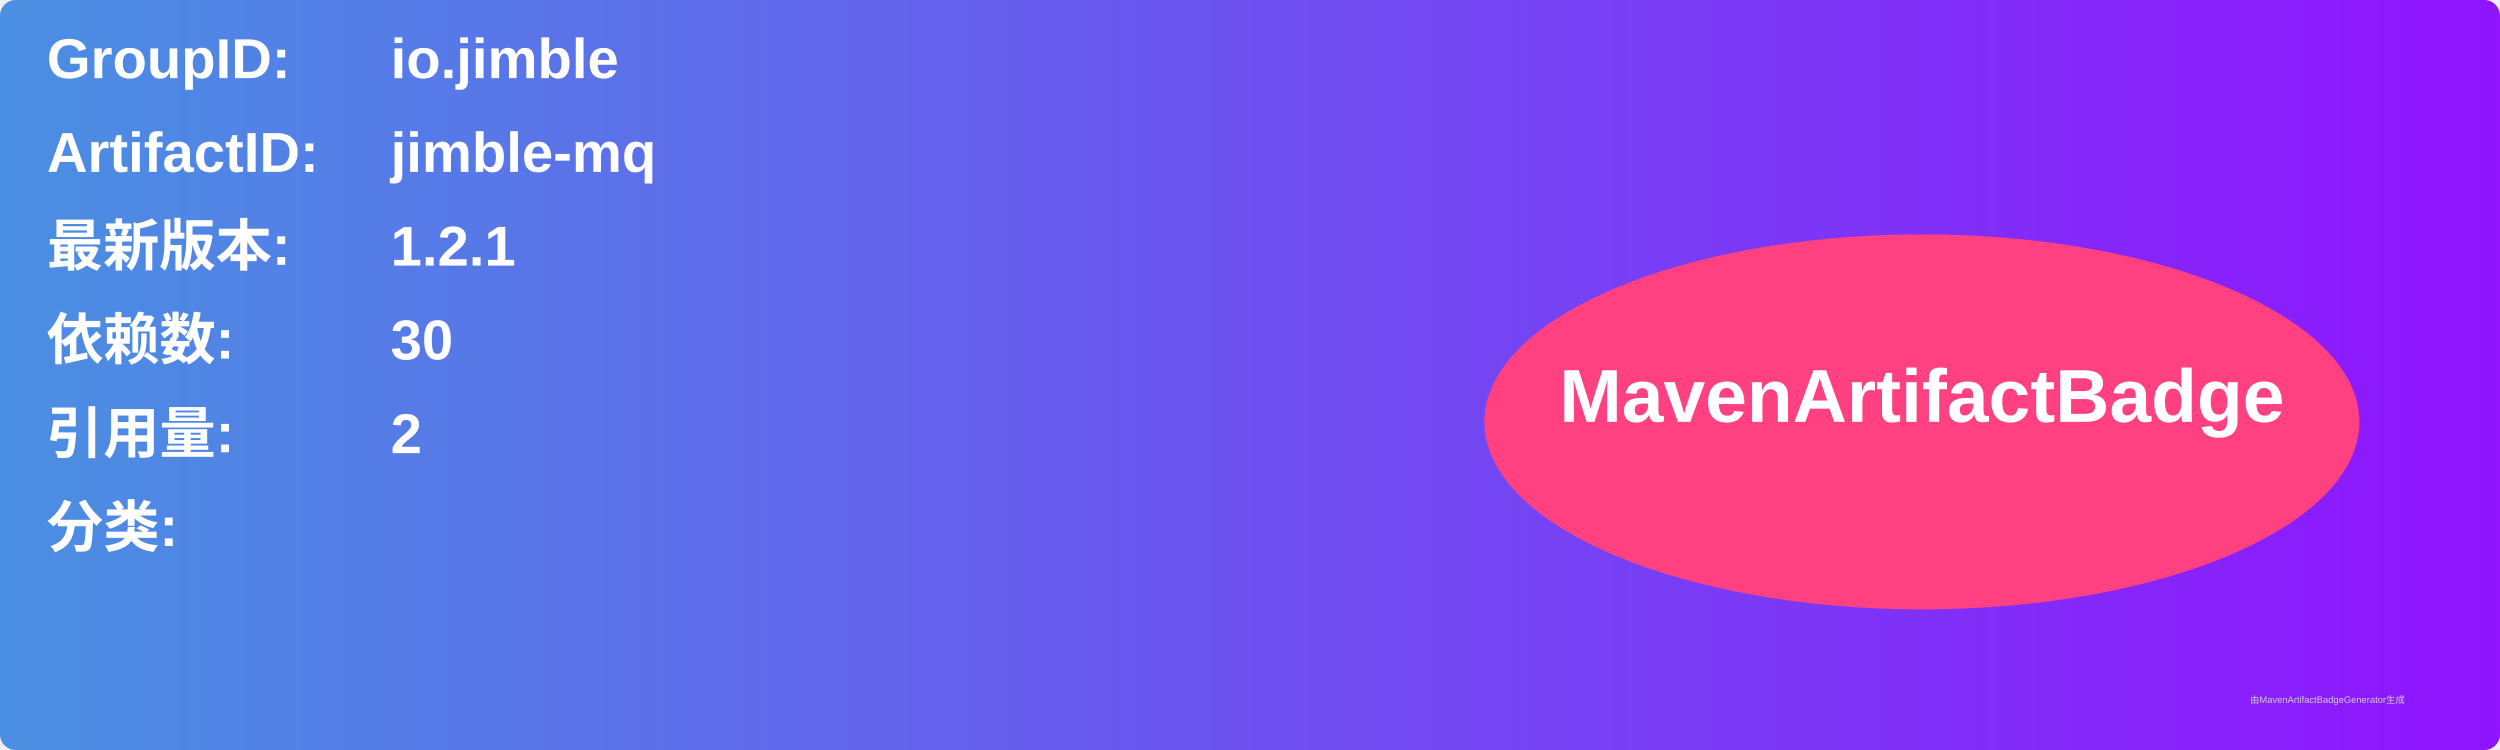
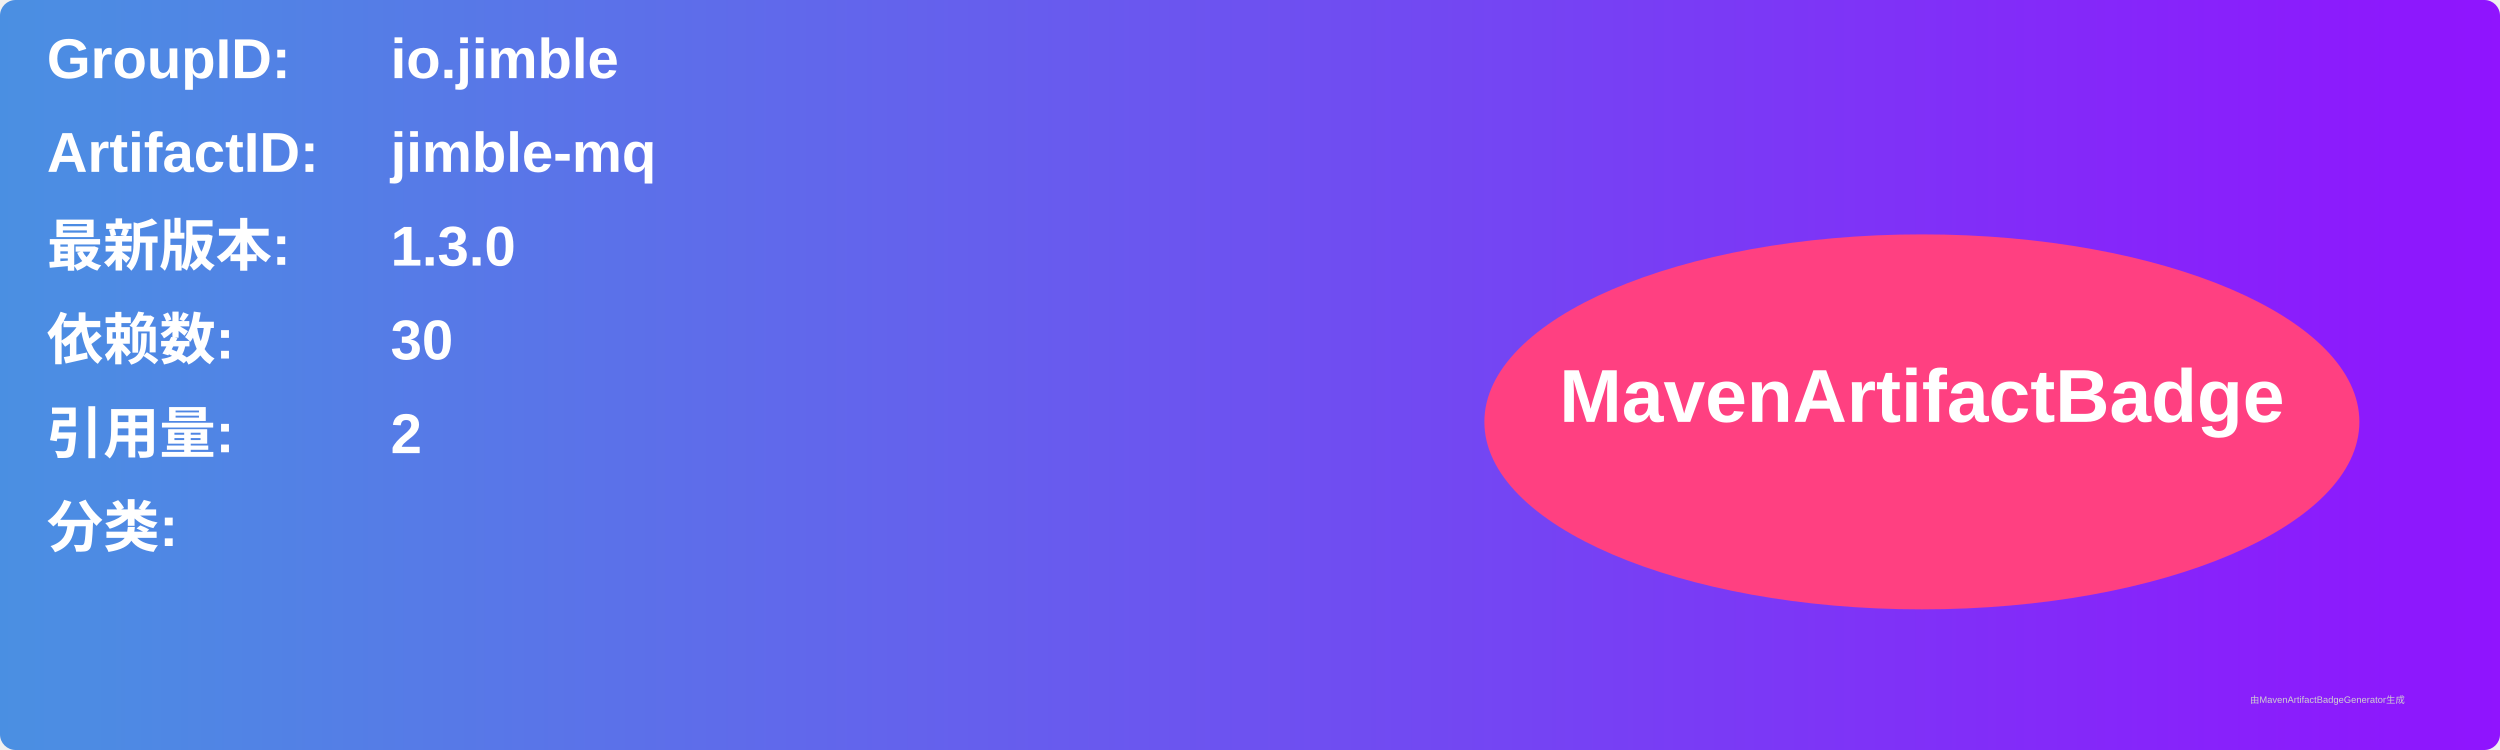
<svg xmlns="http://www.w3.org/2000/svg" width="800" height="240" viewBox="0 0 800 240">
  <linearGradient id="grad" x1="0%" y1="0%" x2="100%" y2="0%">
    <stop offset="0%" stop-color="#4a90e2" />
    <stop offset="100%" stop-color="#9013fe" />
  </linearGradient>
  <rect width="100%" height="100%" rx="5" ry="5" fill="url(#grad)" />
  <g transform="translate(15, 15)">
    <text x="0" y="10" font-family="Arial" font-size="18" fill="white" font-weight="bold" width="260">GroupID:</text>
    <text x="110" y="10" font-family="Arial" font-size="18" fill="white" font-weight="bold" width="460">io.jimble</text>
    <text x="0" y="40" font-family="Arial" font-size="18" fill="white" font-weight="bold" width="260">ArtifactID:</text>
    <text x="110" y="40" font-family="Arial" font-size="18" fill="white" font-weight="bold" width="460">jimble-mq</text>
    <text x="0" y="70" font-family="Arial" font-size="18" fill="white" font-weight="bold">最新版本:</text>
    <text x="110" y="70" font-family="Arial" font-size="18" fill="white" font-weight="bold">
-       <tspan font-weight="bold">1.2.1</tspan>
+       <tspan font-weight="bold">1.3.0</tspan>
    </text>
    <text x="0" y="100" font-family="Arial" font-size="18" fill="white" font-weight="bold">依赖数: </text>
    <text x="110" y="100" font-family="Arial" font-size="18" fill="white">
      <tspan font-weight="bold">30</tspan>
    </text>
    <text x="0" y="130" font-family="Arial" font-size="18" fill="white" font-weight="bold">引用量: </text>
    <text x="110" y="130" font-family="Arial" font-size="18" fill="white">
      <tspan font-weight="bold">2</tspan>
    </text>
    <text x="0" y="160" font-family="Arial" font-size="18" fill="white" font-weight="bold">分类:</text>
    <text x="10" y="190" font-family="Arial" font-size="10" fill="white">
      <tspan font-weight="bold" />
    </text>
    <ellipse cx="600" cy="120" rx="140" ry="60" fill="#ff4081" />
    <text x="600" y="120" text-anchor="middle" font-family="Arial" font-size="24" fill="white" font-weight="bold">MavenArtifactBadge</text>
  </g>
  <text x="720" y="225" font-family="Arial" font-size="3" fill="#d0d0d0">由MavenArtifactBadgeGenerator生成</text>
</svg>
